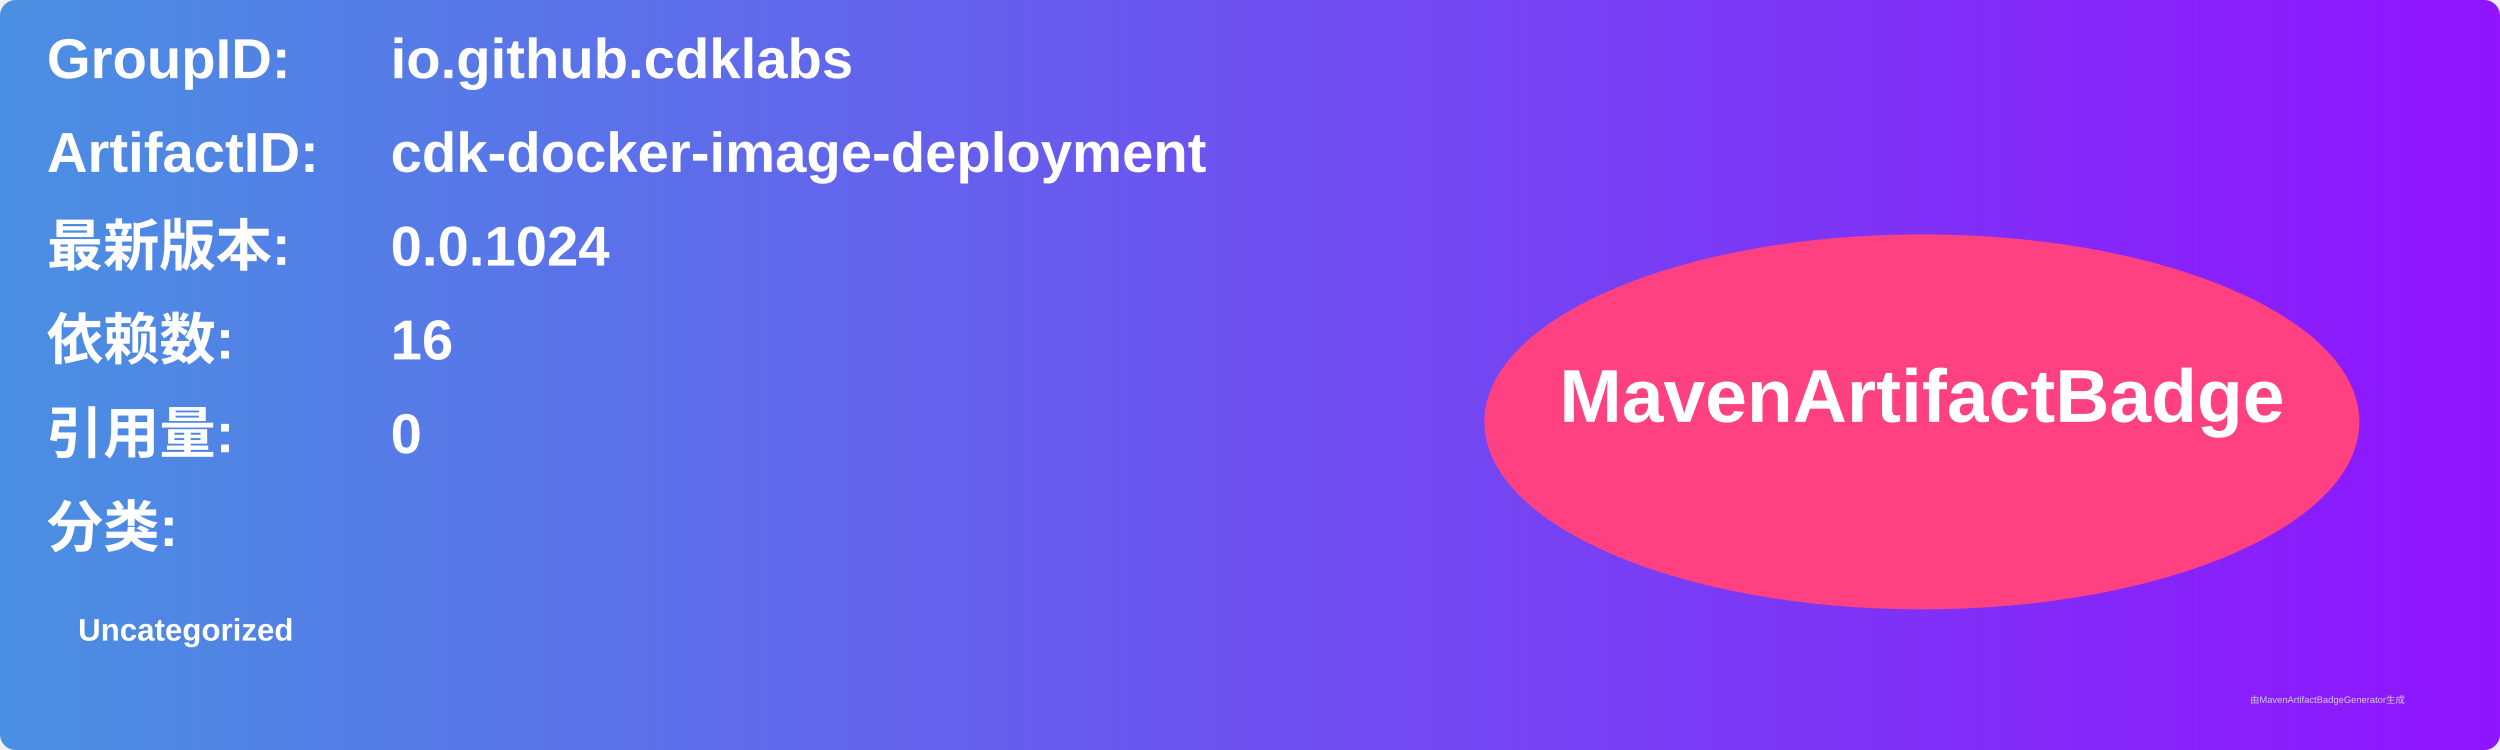
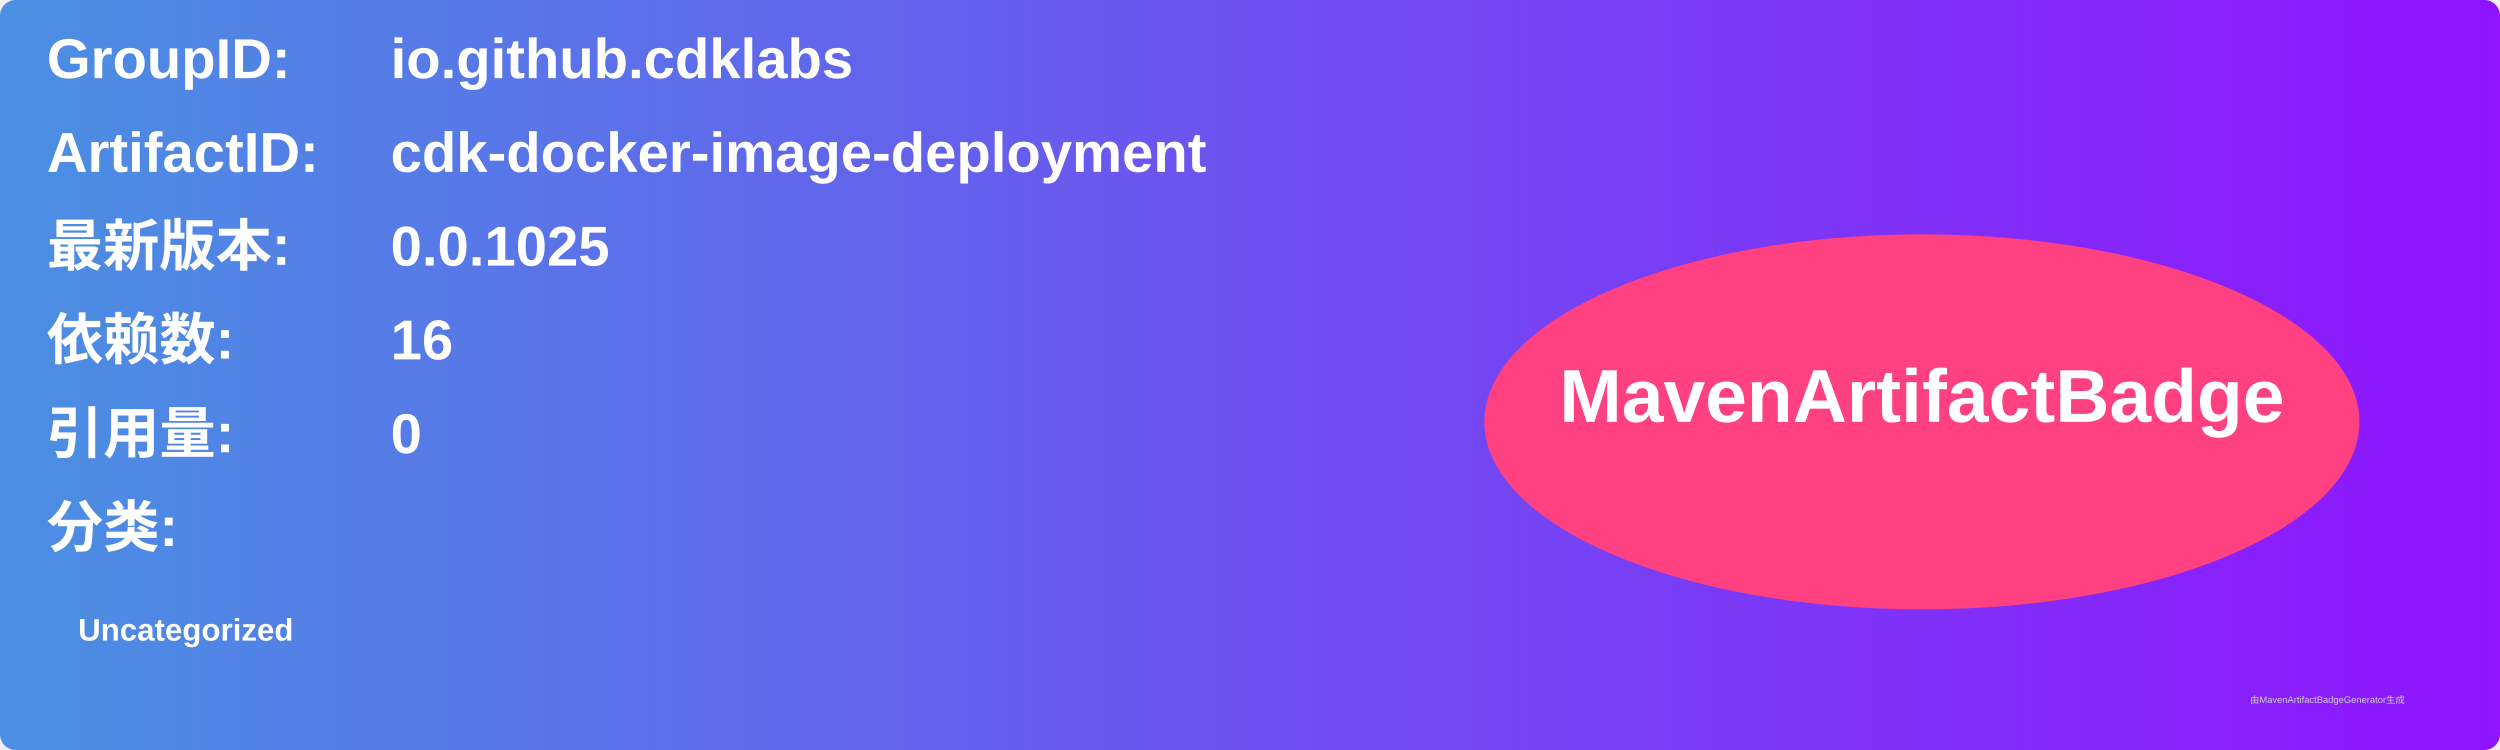
<svg xmlns="http://www.w3.org/2000/svg" width="800" height="240" viewBox="0 0 800 240">
  <linearGradient id="grad" x1="0%" y1="0%" x2="100%" y2="0%">
    <stop offset="0%" stop-color="#4a90e2" />
    <stop offset="100%" stop-color="#9013fe" />
  </linearGradient>
  <rect width="100%" height="100%" rx="5" ry="5" fill="url(#grad)" />
  <g transform="translate(15, 15)">
    <text x="0" y="10" font-family="Arial" font-size="18" fill="white" font-weight="bold" width="260">GroupID:</text>
    <text x="110" y="10" font-family="Arial" font-size="18" fill="white" font-weight="bold" width="460">io.github.cdklabs</text>
    <text x="0" y="40" font-family="Arial" font-size="18" fill="white" font-weight="bold" width="260">ArtifactID:</text>
    <text x="110" y="40" font-family="Arial" font-size="18" fill="white" font-weight="bold" width="460">cdk-docker-image-deployment</text>
    <text x="0" y="70" font-family="Arial" font-size="18" fill="white" font-weight="bold">最新版本:</text>
    <text x="110" y="70" font-family="Arial" font-size="18" fill="white" font-weight="bold">
-       <tspan font-weight="bold">0.0.1024</tspan>
+       <tspan font-weight="bold">0.0.1025</tspan>
    </text>
    <text x="0" y="100" font-family="Arial" font-size="18" fill="white" font-weight="bold">依赖数: </text>
    <text x="110" y="100" font-family="Arial" font-size="18" fill="white">
      <tspan font-weight="bold">16</tspan>
    </text>
    <text x="0" y="130" font-family="Arial" font-size="18" fill="white" font-weight="bold">引用量: </text>
    <text x="110" y="130" font-family="Arial" font-size="18" fill="white">
      <tspan font-weight="bold">0</tspan>
    </text>
    <text x="0" y="160" font-family="Arial" font-size="18" fill="white" font-weight="bold">分类:</text>
    <text x="10" y="190" font-family="Arial" font-size="10" fill="white">
      <tspan font-weight="bold">Uncategorized</tspan>
    </text>
    <ellipse cx="600" cy="120" rx="140" ry="60" fill="#ff4081" />
    <text x="600" y="120" text-anchor="middle" font-family="Arial" font-size="24" fill="white" font-weight="bold">MavenArtifactBadge</text>
  </g>
  <text x="720" y="225" font-family="Arial" font-size="3" fill="#d0d0d0">由MavenArtifactBadgeGenerator生成</text>
</svg>
